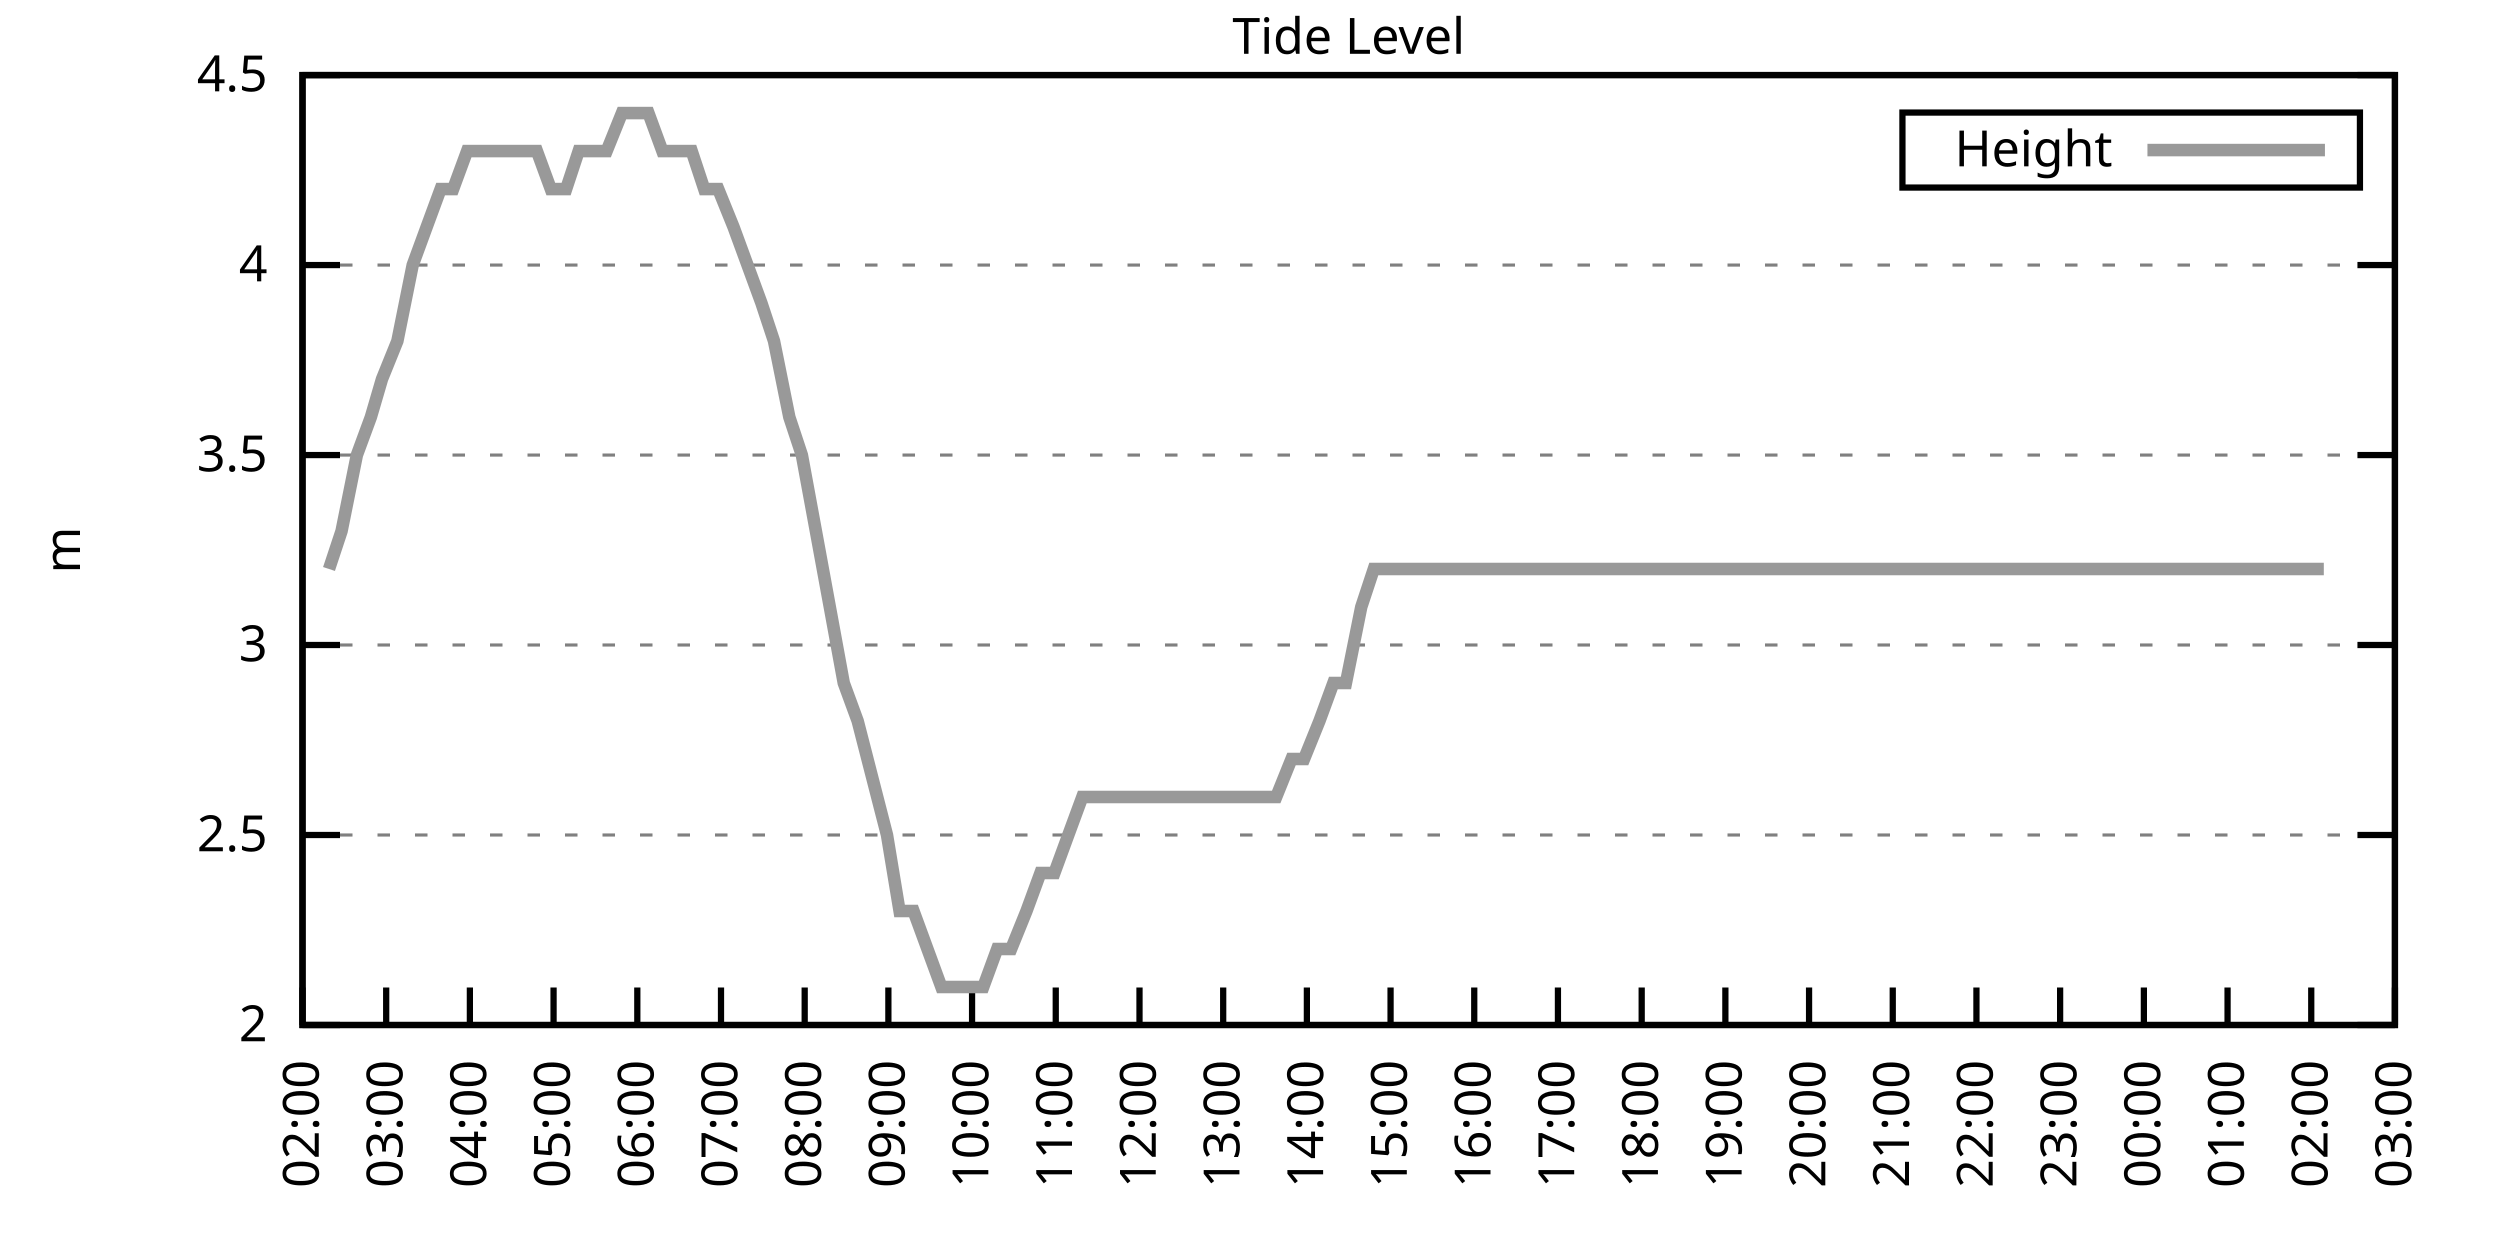
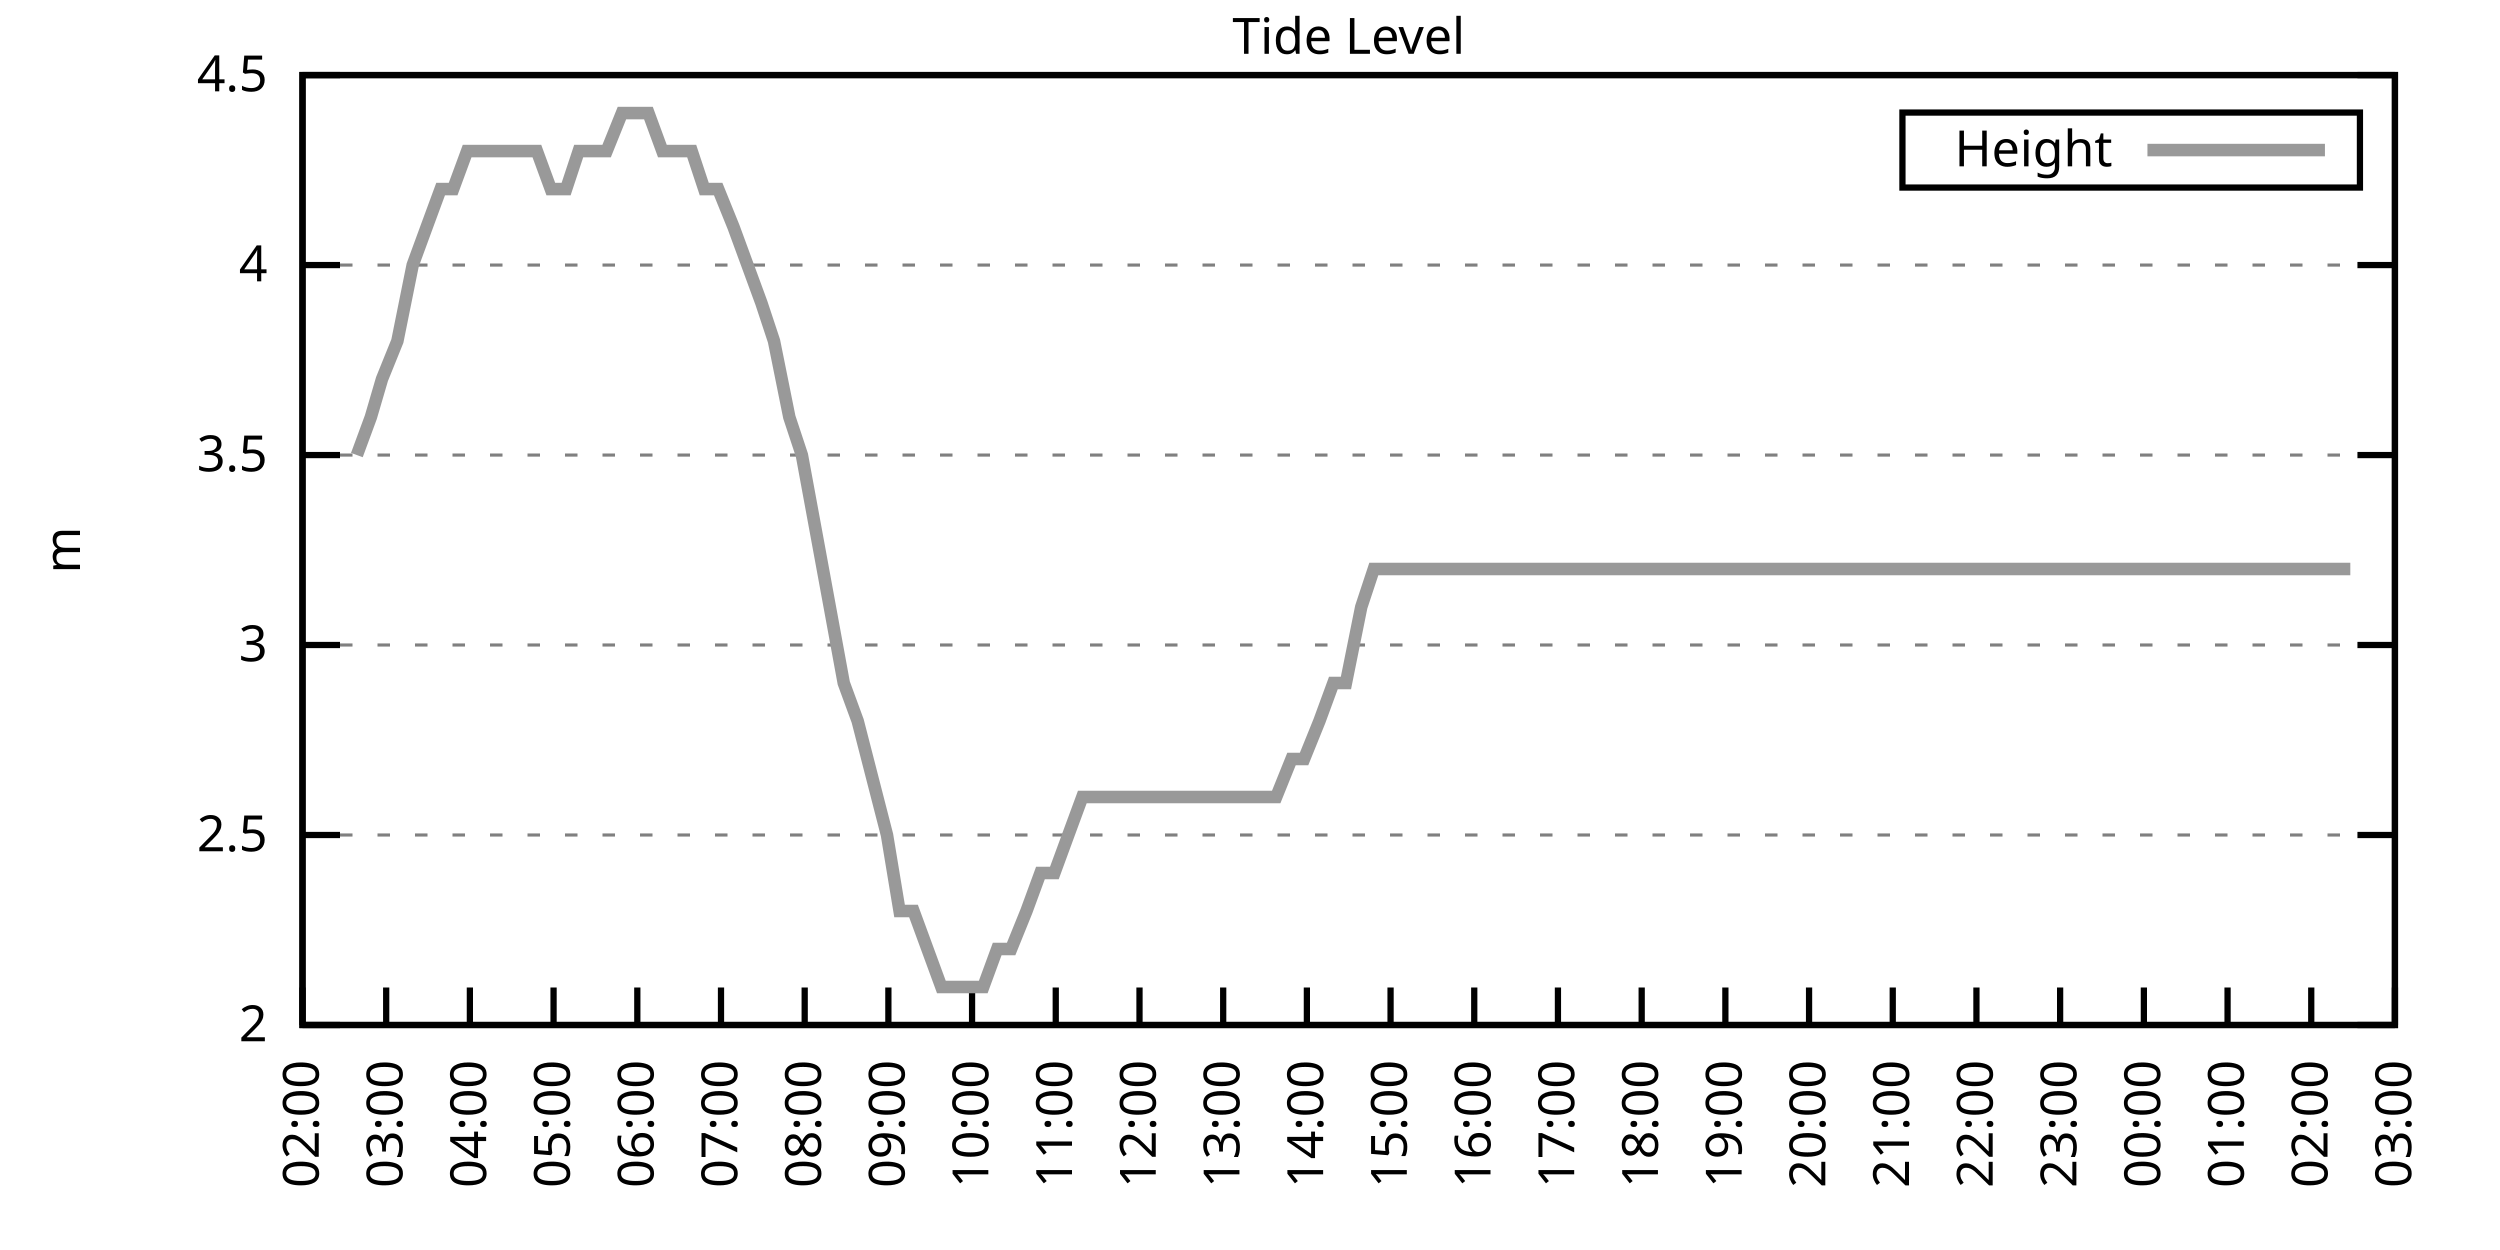
<svg xmlns="http://www.w3.org/2000/svg" xmlns:xlink="http://www.w3.org/1999/xlink" width="400" height="200" viewBox="0 0 400 200">
  <g id="gnuplot_canvas">
    <rect x="0" y="0" width="400" height="200" fill="none" />
    <defs>
      <circle id="gpDot" r="0.5" stroke-width="0.5" stroke="currentColor" />
      <path id="gpPt0" stroke-width="0.333" stroke="currentColor" d="M-1,0 h2 M0,-1 v2" />
      <path id="gpPt1" stroke-width="0.333" stroke="currentColor" d="M-1,-1 L1,1 M1,-1 L-1,1" />
      <path id="gpPt2" stroke-width="0.333" stroke="currentColor" d="M-1,0 L1,0 M0,-1 L0,1 M-1,-1 L1,1 M-1,1 L1,-1" />
      <rect id="gpPt3" stroke-width="0.333" stroke="currentColor" x="-1" y="-1" width="2" height="2" />
      <rect id="gpPt4" stroke-width="0.333" stroke="currentColor" fill="currentColor" x="-1" y="-1" width="2" height="2" />
      <circle id="gpPt5" stroke-width="0.333" stroke="currentColor" cx="0" cy="0" r="1" />
      <use xlink:href="#gpPt5" id="gpPt6" fill="currentColor" stroke="none" />
      <path id="gpPt7" stroke-width="0.333" stroke="currentColor" d="M0,-1.33 L-1.33,0.67 L1.33,0.67 z" />
      <use xlink:href="#gpPt7" id="gpPt8" fill="currentColor" stroke="none" />
      <use xlink:href="#gpPt7" id="gpPt9" stroke="currentColor" transform="rotate(180)" />
      <use xlink:href="#gpPt9" id="gpPt10" fill="currentColor" stroke="none" />
      <use xlink:href="#gpPt3" id="gpPt11" stroke="currentColor" transform="rotate(45)" />
      <use xlink:href="#gpPt11" id="gpPt12" fill="currentColor" stroke="none" />
      <path id="gpPt13" stroke-width="0.333" stroke="currentColor" d="M0,1.330 L1.265,0.411 L0.782,-1.067 L-0.782,-1.076 L-1.265,0.411 z" />
      <use xlink:href="#gpPt13" id="gpPt14" fill="currentColor" stroke="none" />
      <filter id="textbox" filterUnits="objectBoundingBox" x="0" y="0" height="1" width="1">
        <feFlood flood-color="white" flood-opacity="1" result="bgnd" />
        <feComposite in="SourceGraphic" in2="bgnd" operator="atop" />
      </filter>
      <filter id="greybox" filterUnits="objectBoundingBox" x="0" y="0" height="1" width="1">
        <feFlood flood-color="lightgrey" flood-opacity="1" result="grey" />
        <feComposite in="SourceGraphic" in2="grey" operator="atop" />
      </filter>
    </defs>
    <g fill="none" color="white" stroke="currentColor" stroke-width="1.00" stroke-linecap="butt" stroke-linejoin="miter">
</g>
    <g fill="none" color="black" stroke="currentColor" stroke-width="1.00" stroke-linecap="butt" stroke-linejoin="miter">
      <g stroke="none" shape-rendering="crispEdges">
        <polygon fill="rgb(255, 255, 255)" points="48.40,164.00 383.18,164.00 383.18,12.02 48.40,12.02 " />
      </g>
    </g>
    <g fill="none" color="black" stroke="currentColor" stroke-width="1.00" stroke-linecap="butt" stroke-linejoin="miter">
</g>
    <g fill="none" color="black" stroke="black" stroke-width="0.50" stroke-linecap="butt" stroke-linejoin="miter">
</g>
    <g fill="none" color="gray" stroke="currentColor" stroke-width="0.50" stroke-linecap="butt" stroke-linejoin="miter">
      <path stroke="gray" stroke-dasharray="2,4" class="gridline" d="M48.40,164.00 L383.19,164.00  " />
    </g>
    <g fill="none" color="gray" stroke="gray" stroke-width="1.00" stroke-linecap="butt" stroke-linejoin="miter">
</g>
    <g fill="none" color="black" stroke="currentColor" stroke-width="1.00" stroke-linecap="butt" stroke-linejoin="miter">
      <path stroke="black" d="M48.40,164.00 L54.40,164.00 M383.19,164.00 L377.19,164.00  " />
      <g transform="translate(42.80,166.60)" stroke="none" fill="black" font-family="Sans" font-size="8.00" text-anchor="end">
        <text>
          <tspan font-family="Sans"> 2</tspan>
        </text>
      </g>
    </g>
    <g fill="none" color="black" stroke="currentColor" stroke-width="1.00" stroke-linecap="butt" stroke-linejoin="miter">
</g>
    <g fill="none" color="black" stroke="black" stroke-width="0.50" stroke-linecap="butt" stroke-linejoin="miter">
</g>
    <g fill="none" color="gray" stroke="currentColor" stroke-width="0.50" stroke-linecap="butt" stroke-linejoin="miter">
      <path stroke="gray" stroke-dasharray="2,4" class="gridline" d="M48.40,133.60 L383.19,133.60  " />
    </g>
    <g fill="none" color="gray" stroke="gray" stroke-width="1.00" stroke-linecap="butt" stroke-linejoin="miter">
</g>
    <g fill="none" color="black" stroke="currentColor" stroke-width="1.00" stroke-linecap="butt" stroke-linejoin="miter">
      <path stroke="black" d="M48.40,133.60 L54.40,133.60 M383.19,133.60 L377.19,133.60  " />
      <g transform="translate(42.80,136.20)" stroke="none" fill="black" font-family="Sans" font-size="8.00" text-anchor="end">
        <text>
          <tspan font-family="Sans"> 2.5</tspan>
        </text>
      </g>
    </g>
    <g fill="none" color="black" stroke="currentColor" stroke-width="1.00" stroke-linecap="butt" stroke-linejoin="miter">
</g>
    <g fill="none" color="black" stroke="black" stroke-width="0.50" stroke-linecap="butt" stroke-linejoin="miter">
</g>
    <g fill="none" color="gray" stroke="currentColor" stroke-width="0.50" stroke-linecap="butt" stroke-linejoin="miter">
      <path stroke="gray" stroke-dasharray="2,4" class="gridline" d="M48.40,103.20 L383.19,103.20  " />
    </g>
    <g fill="none" color="gray" stroke="gray" stroke-width="1.00" stroke-linecap="butt" stroke-linejoin="miter">
</g>
    <g fill="none" color="black" stroke="currentColor" stroke-width="1.00" stroke-linecap="butt" stroke-linejoin="miter">
      <path stroke="black" d="M48.40,103.20 L54.40,103.20 M383.19,103.20 L377.19,103.20  " />
      <g transform="translate(42.80,105.80)" stroke="none" fill="black" font-family="Sans" font-size="8.00" text-anchor="end">
        <text>
          <tspan font-family="Sans"> 3</tspan>
        </text>
      </g>
    </g>
    <g fill="none" color="black" stroke="currentColor" stroke-width="1.00" stroke-linecap="butt" stroke-linejoin="miter">
</g>
    <g fill="none" color="black" stroke="black" stroke-width="0.50" stroke-linecap="butt" stroke-linejoin="miter">
</g>
    <g fill="none" color="gray" stroke="currentColor" stroke-width="0.50" stroke-linecap="butt" stroke-linejoin="miter">
      <path stroke="gray" stroke-dasharray="2,4" class="gridline" d="M48.40,72.81 L383.19,72.81  " />
    </g>
    <g fill="none" color="gray" stroke="gray" stroke-width="1.00" stroke-linecap="butt" stroke-linejoin="miter">
</g>
    <g fill="none" color="black" stroke="currentColor" stroke-width="1.00" stroke-linecap="butt" stroke-linejoin="miter">
      <path stroke="black" d="M48.40,72.81 L54.40,72.81 M383.19,72.81 L377.19,72.81  " />
      <g transform="translate(42.80,75.41)" stroke="none" fill="black" font-family="Sans" font-size="8.00" text-anchor="end">
        <text>
          <tspan font-family="Sans"> 3.5</tspan>
        </text>
      </g>
    </g>
    <g fill="none" color="black" stroke="currentColor" stroke-width="1.00" stroke-linecap="butt" stroke-linejoin="miter">
</g>
    <g fill="none" color="black" stroke="black" stroke-width="0.50" stroke-linecap="butt" stroke-linejoin="miter">
</g>
    <g fill="none" color="gray" stroke="currentColor" stroke-width="0.50" stroke-linecap="butt" stroke-linejoin="miter">
      <path stroke="gray" stroke-dasharray="2,4" class="gridline" d="M48.40,42.41 L383.19,42.41  " />
    </g>
    <g fill="none" color="gray" stroke="gray" stroke-width="1.00" stroke-linecap="butt" stroke-linejoin="miter">
</g>
    <g fill="none" color="black" stroke="currentColor" stroke-width="1.00" stroke-linecap="butt" stroke-linejoin="miter">
      <path stroke="black" d="M48.40,42.41 L54.40,42.41 M383.19,42.41 L377.19,42.41  " />
      <g transform="translate(42.80,45.01)" stroke="none" fill="black" font-family="Sans" font-size="8.00" text-anchor="end">
        <text>
          <tspan font-family="Sans"> 4</tspan>
        </text>
      </g>
    </g>
    <g fill="none" color="black" stroke="currentColor" stroke-width="1.00" stroke-linecap="butt" stroke-linejoin="miter">
</g>
    <g fill="none" color="black" stroke="black" stroke-width="0.50" stroke-linecap="butt" stroke-linejoin="miter">
</g>
    <g fill="none" color="gray" stroke="currentColor" stroke-width="0.50" stroke-linecap="butt" stroke-linejoin="miter">
      <path stroke="gray" stroke-dasharray="2,4" class="gridline" d="M48.40,12.01 L383.19,12.01  " />
    </g>
    <g fill="none" color="gray" stroke="gray" stroke-width="1.00" stroke-linecap="butt" stroke-linejoin="miter">
</g>
    <g fill="none" color="black" stroke="currentColor" stroke-width="1.00" stroke-linecap="butt" stroke-linejoin="miter">
      <path stroke="black" d="M48.40,12.01 L54.40,12.01 M383.19,12.01 L377.19,12.01  " />
      <g transform="translate(42.80,14.61)" stroke="none" fill="black" font-family="Sans" font-size="8.00" text-anchor="end">
        <text>
          <tspan font-family="Sans"> 4.5</tspan>
        </text>
      </g>
    </g>
    <g fill="none" color="black" stroke="currentColor" stroke-width="1.00" stroke-linecap="butt" stroke-linejoin="miter">
      <path stroke="black" d="M48.40,164.00 L48.40,158.00  " />
      <g transform="translate(51.00,169.60) rotate(270.00)" stroke="none" fill="black" font-family="Sans" font-size="8.00" text-anchor="end">
        <text>
          <tspan font-family="Sans">02:00</tspan>
        </text>
      </g>
    </g>
    <g fill="none" color="black" stroke="currentColor" stroke-width="1.00" stroke-linecap="butt" stroke-linejoin="miter">
      <path stroke="black" d="M61.79,164.00 L61.79,158.00  " />
      <g transform="translate(64.39,169.60) rotate(270.00)" stroke="none" fill="black" font-family="Sans" font-size="8.00" text-anchor="end">
        <text>
          <tspan font-family="Sans">03:00</tspan>
        </text>
      </g>
    </g>
    <g fill="none" color="black" stroke="currentColor" stroke-width="1.00" stroke-linecap="butt" stroke-linejoin="miter">
      <path stroke="black" d="M75.18,164.00 L75.18,158.00  " />
      <g transform="translate(77.78,169.60) rotate(270.00)" stroke="none" fill="black" font-family="Sans" font-size="8.00" text-anchor="end">
        <text>
          <tspan font-family="Sans">04:00</tspan>
        </text>
      </g>
    </g>
    <g fill="none" color="black" stroke="currentColor" stroke-width="1.00" stroke-linecap="butt" stroke-linejoin="miter">
      <path stroke="black" d="M88.57,164.00 L88.57,158.00  " />
      <g transform="translate(91.17,169.60) rotate(270.00)" stroke="none" fill="black" font-family="Sans" font-size="8.00" text-anchor="end">
        <text>
          <tspan font-family="Sans">05:00</tspan>
        </text>
      </g>
    </g>
    <g fill="none" color="black" stroke="currentColor" stroke-width="1.00" stroke-linecap="butt" stroke-linejoin="miter">
      <path stroke="black" d="M101.97,164.00 L101.97,158.00  " />
      <g transform="translate(104.57,169.60) rotate(270.00)" stroke="none" fill="black" font-family="Sans" font-size="8.00" text-anchor="end">
        <text>
          <tspan font-family="Sans">06:00</tspan>
        </text>
      </g>
    </g>
    <g fill="none" color="black" stroke="currentColor" stroke-width="1.00" stroke-linecap="butt" stroke-linejoin="miter">
      <path stroke="black" d="M115.36,164.00 L115.36,158.00  " />
      <g transform="translate(117.96,169.60) rotate(270.00)" stroke="none" fill="black" font-family="Sans" font-size="8.00" text-anchor="end">
        <text>
          <tspan font-family="Sans">07:00</tspan>
        </text>
      </g>
    </g>
    <g fill="none" color="black" stroke="currentColor" stroke-width="1.00" stroke-linecap="butt" stroke-linejoin="miter">
      <path stroke="black" d="M128.75,164.00 L128.75,158.00  " />
      <g transform="translate(131.35,169.60) rotate(270.00)" stroke="none" fill="black" font-family="Sans" font-size="8.00" text-anchor="end">
        <text>
          <tspan font-family="Sans">08:00</tspan>
        </text>
      </g>
    </g>
    <g fill="none" color="black" stroke="currentColor" stroke-width="1.00" stroke-linecap="butt" stroke-linejoin="miter">
      <path stroke="black" d="M142.14,164.00 L142.14,158.00  " />
      <g transform="translate(144.74,169.60) rotate(270.00)" stroke="none" fill="black" font-family="Sans" font-size="8.00" text-anchor="end">
        <text>
          <tspan font-family="Sans">09:00</tspan>
        </text>
      </g>
    </g>
    <g fill="none" color="black" stroke="currentColor" stroke-width="1.00" stroke-linecap="butt" stroke-linejoin="miter">
      <path stroke="black" d="M155.53,164.00 L155.53,158.00  " />
      <g transform="translate(158.13,169.60) rotate(270.00)" stroke="none" fill="black" font-family="Sans" font-size="8.00" text-anchor="end">
        <text>
          <tspan font-family="Sans">10:00</tspan>
        </text>
      </g>
    </g>
    <g fill="none" color="black" stroke="currentColor" stroke-width="1.00" stroke-linecap="butt" stroke-linejoin="miter">
      <path stroke="black" d="M168.92,164.00 L168.92,158.00  " />
      <g transform="translate(171.52,169.60) rotate(270.00)" stroke="none" fill="black" font-family="Sans" font-size="8.00" text-anchor="end">
        <text>
          <tspan font-family="Sans">11:00</tspan>
        </text>
      </g>
    </g>
    <g fill="none" color="black" stroke="currentColor" stroke-width="1.00" stroke-linecap="butt" stroke-linejoin="miter">
      <path stroke="black" d="M182.32,164.00 L182.32,158.00  " />
      <g transform="translate(184.92,169.60) rotate(270.00)" stroke="none" fill="black" font-family="Sans" font-size="8.00" text-anchor="end">
        <text>
          <tspan font-family="Sans">12:00</tspan>
        </text>
      </g>
    </g>
    <g fill="none" color="black" stroke="currentColor" stroke-width="1.00" stroke-linecap="butt" stroke-linejoin="miter">
      <path stroke="black" d="M195.71,164.00 L195.71,158.00  " />
      <g transform="translate(198.31,169.60) rotate(270.00)" stroke="none" fill="black" font-family="Sans" font-size="8.00" text-anchor="end">
        <text>
          <tspan font-family="Sans">13:00</tspan>
        </text>
      </g>
    </g>
    <g fill="none" color="black" stroke="currentColor" stroke-width="1.00" stroke-linecap="butt" stroke-linejoin="miter">
      <path stroke="black" d="M209.10,164.00 L209.10,158.00  " />
      <g transform="translate(211.70,169.60) rotate(270.00)" stroke="none" fill="black" font-family="Sans" font-size="8.00" text-anchor="end">
        <text>
          <tspan font-family="Sans">14:00</tspan>
        </text>
      </g>
    </g>
    <g fill="none" color="black" stroke="currentColor" stroke-width="1.00" stroke-linecap="butt" stroke-linejoin="miter">
      <path stroke="black" d="M222.49,164.00 L222.49,158.00  " />
      <g transform="translate(225.09,169.60) rotate(270.00)" stroke="none" fill="black" font-family="Sans" font-size="8.00" text-anchor="end">
        <text>
          <tspan font-family="Sans">15:00</tspan>
        </text>
      </g>
    </g>
    <g fill="none" color="black" stroke="currentColor" stroke-width="1.00" stroke-linecap="butt" stroke-linejoin="miter">
      <path stroke="black" d="M235.88,164.00 L235.88,158.00  " />
      <g transform="translate(238.48,169.60) rotate(270.00)" stroke="none" fill="black" font-family="Sans" font-size="8.00" text-anchor="end">
        <text>
          <tspan font-family="Sans">16:00</tspan>
        </text>
      </g>
    </g>
    <g fill="none" color="black" stroke="currentColor" stroke-width="1.00" stroke-linecap="butt" stroke-linejoin="miter">
      <path stroke="black" d="M249.27,164.00 L249.27,158.00  " />
      <g transform="translate(251.87,169.60) rotate(270.00)" stroke="none" fill="black" font-family="Sans" font-size="8.00" text-anchor="end">
        <text>
          <tspan font-family="Sans">17:00</tspan>
        </text>
      </g>
    </g>
    <g fill="none" color="black" stroke="currentColor" stroke-width="1.00" stroke-linecap="butt" stroke-linejoin="miter">
      <path stroke="black" d="M262.67,164.00 L262.67,158.00  " />
      <g transform="translate(265.27,169.60) rotate(270.00)" stroke="none" fill="black" font-family="Sans" font-size="8.00" text-anchor="end">
        <text>
          <tspan font-family="Sans">18:00</tspan>
        </text>
      </g>
    </g>
    <g fill="none" color="black" stroke="currentColor" stroke-width="1.00" stroke-linecap="butt" stroke-linejoin="miter">
      <path stroke="black" d="M276.06,164.00 L276.06,158.00  " />
      <g transform="translate(278.66,169.60) rotate(270.00)" stroke="none" fill="black" font-family="Sans" font-size="8.00" text-anchor="end">
        <text>
          <tspan font-family="Sans">19:00</tspan>
        </text>
      </g>
    </g>
    <g fill="none" color="black" stroke="currentColor" stroke-width="1.00" stroke-linecap="butt" stroke-linejoin="miter">
      <path stroke="black" d="M289.45,164.00 L289.45,158.00  " />
      <g transform="translate(292.05,169.60) rotate(270.00)" stroke="none" fill="black" font-family="Sans" font-size="8.00" text-anchor="end">
        <text>
          <tspan font-family="Sans">20:00</tspan>
        </text>
      </g>
    </g>
    <g fill="none" color="black" stroke="currentColor" stroke-width="1.00" stroke-linecap="butt" stroke-linejoin="miter">
      <path stroke="black" d="M302.84,164.00 L302.84,158.00  " />
      <g transform="translate(305.44,169.60) rotate(270.00)" stroke="none" fill="black" font-family="Sans" font-size="8.00" text-anchor="end">
        <text>
          <tspan font-family="Sans">21:00</tspan>
        </text>
      </g>
    </g>
    <g fill="none" color="black" stroke="currentColor" stroke-width="1.00" stroke-linecap="butt" stroke-linejoin="miter">
      <path stroke="black" d="M316.23,164.00 L316.23,158.00  " />
      <g transform="translate(318.83,169.60) rotate(270.00)" stroke="none" fill="black" font-family="Sans" font-size="8.00" text-anchor="end">
        <text>
          <tspan font-family="Sans">22:00</tspan>
        </text>
      </g>
    </g>
    <g fill="none" color="black" stroke="currentColor" stroke-width="1.00" stroke-linecap="butt" stroke-linejoin="miter">
      <path stroke="black" d="M329.62,164.00 L329.62,158.00  " />
      <g transform="translate(332.22,169.60) rotate(270.00)" stroke="none" fill="black" font-family="Sans" font-size="8.00" text-anchor="end">
        <text>
          <tspan font-family="Sans">23:00</tspan>
        </text>
      </g>
    </g>
    <g fill="none" color="black" stroke="currentColor" stroke-width="1.00" stroke-linecap="butt" stroke-linejoin="miter">
      <path stroke="black" d="M343.02,164.00 L343.02,158.00  " />
      <g transform="translate(345.62,169.60) rotate(270.00)" stroke="none" fill="black" font-family="Sans" font-size="8.00" text-anchor="end">
        <text>
          <tspan font-family="Sans">00:00</tspan>
        </text>
      </g>
    </g>
    <g fill="none" color="black" stroke="currentColor" stroke-width="1.00" stroke-linecap="butt" stroke-linejoin="miter">
      <path stroke="black" d="M356.41,164.00 L356.41,158.00  " />
      <g transform="translate(359.01,169.60) rotate(270.00)" stroke="none" fill="black" font-family="Sans" font-size="8.00" text-anchor="end">
        <text>
          <tspan font-family="Sans">01:00</tspan>
        </text>
      </g>
    </g>
    <g fill="none" color="black" stroke="currentColor" stroke-width="1.00" stroke-linecap="butt" stroke-linejoin="miter">
      <path stroke="black" d="M369.80,164.00 L369.80,158.00  " />
      <g transform="translate(372.40,169.60) rotate(270.00)" stroke="none" fill="black" font-family="Sans" font-size="8.00" text-anchor="end">
        <text>
          <tspan font-family="Sans">02:00</tspan>
        </text>
      </g>
    </g>
    <g fill="none" color="black" stroke="currentColor" stroke-width="1.00" stroke-linecap="butt" stroke-linejoin="miter">
      <path stroke="black" d="M383.19,164.00 L383.19,158.00  " />
      <g transform="translate(385.79,169.60) rotate(270.00)" stroke="none" fill="black" font-family="Sans" font-size="8.00" text-anchor="end">
        <text>
          <tspan font-family="Sans">03:00</tspan>
        </text>
      </g>
    </g>
    <g fill="none" color="black" stroke="currentColor" stroke-width="1.00" stroke-linecap="butt" stroke-linejoin="miter">
</g>
    <g fill="none" color="black" stroke="currentColor" stroke-width="1.00" stroke-linecap="butt" stroke-linejoin="miter">
      <path stroke="black" d="M48.40,12.01 L48.40,164.00 L383.19,164.00 L383.19,12.01 L48.40,12.01 Z  " />
    </g>
    <g fill="none" color="black" stroke="currentColor" stroke-width="1.00" stroke-linecap="butt" stroke-linejoin="miter">
</g>
    <g fill="none" color="black" stroke="currentColor" stroke-width="1.00" stroke-linecap="butt" stroke-linejoin="miter">
      <path stroke="black" d="M304.39,30.01 L304.39,18.01 L377.59,18.01 L377.59,30.01 L304.39,30.01 Z  " />
    </g>
    <g id="Tide_level_plot_1">
      <g fill="none" color="white" stroke="black" stroke-width="2.00" stroke-linecap="butt" stroke-linejoin="miter">
</g>
      <g fill="none" color="black" stroke="currentColor" stroke-width="2.00" stroke-linecap="butt" stroke-linejoin="miter">
        <g transform="translate(337.99,26.61)" stroke="none" fill="black" font-family="Sans" font-size="8.00" text-anchor="end">
          <text>
            <tspan font-family="Sans">Height</tspan>
          </text>
        </g>
      </g>
      <g fill="none" color="black" stroke="currentColor" stroke-width="2.00" stroke-linecap="butt" stroke-linejoin="miter">
-         <path stroke="rgb(153, 153, 153)" d="M343.59,24.01 L371.99,24.01 M52.64,91.04 L54.65,84.97 L57.10,72.81 L59.34,66.73 L61.12,60.65 L63.58,54.57   L66.03,42.41 L68.26,36.33 L70.50,30.25 L72.50,30.25 L74.74,24.17 L76.97,24.17 L79.42,24.17 L81.43,24.17   L83.89,24.17 L85.90,24.17 L88.13,30.25 L90.58,30.25 L92.59,24.17 L94.82,24.17 L97.06,24.17 L99.51,18.09   L101.52,18.09 L103.75,18.09 L105.98,24.17 L108.44,24.17 L110.67,24.17 L112.68,30.25 L114.91,30.25 L117.37,36.33   L119.60,42.41 L121.83,48.49 L123.84,54.57 L126.29,66.73 L128.30,72.81 L130.54,84.97 L132.77,97.12 L135.00,109.28   L137.23,115.36 L141.92,133.60 L143.93,145.76 L146.16,145.76 L148.39,151.84 L150.62,157.92 L152.85,157.92 L155.31,157.92   L157.32,157.92 L159.55,151.84 L161.78,151.84 L164.24,145.76 L166.47,139.68 L168.70,139.68 L170.93,133.60 L173.17,127.52   L175.17,127.52 L177.63,127.52 L179.86,127.52 L181.87,127.52 L184.10,127.52 L186.33,127.52 L188.79,127.52 L190.80,127.52   L193.03,127.52 L195.48,127.52 L197.49,127.52 L199.95,127.52 L201.73,127.52 L204.19,127.52 L206.64,121.44 L208.65,121.44   L211.11,115.36 L213.34,109.28 L215.35,109.28 L217.80,97.12 L219.81,91.04 L222.27,91.04 L224.50,91.04 L226.73,91.04   L228.96,91.04 L231.20,91.04 L233.20,91.04 L235.44,91.04 L237.67,91.04 L239.90,91.04 L242.36,91.04 L244.36,91.04   L246.60,91.04 L248.83,91.04 L251.28,91.04 L253.29,91.04 L255.75,91.04 L257.98,91.04 L260.21,91.04 L262.22,91.04   L264.67,91.04 L266.68,91.04 L269.14,91.04 L271.15,91.04 L273.60,91.04 L275.83,91.04 L277.84,91.04 L280.07,91.04   L282.31,91.04 L284.76,91.04 L286.99,91.04 L289.00,91.04 L291.23,91.04 L293.69,91.04 L295.70,91.04 L298.15,91.04   L300.39,91.04 L302.39,91.04 L304.85,91.04 L307.08,91.04 L309.09,91.04 L311.32,91.04 L313.78,91.04 L315.79,91.04   L318.02,91.04 L320.03,91.04 L322.48,91.04 L324.94,91.04 L326.95,91.04 L329.18,91.04 L331.63,91.04 L333.86,91.04   L336.10,91.04 L338.33,91.04 L340.56,91.04 L342.57,91.04 L345.02,91.04 L347.03,91.04 L349.49,91.04 L351.72,91.04   L353.95,91.04 L356.18,91.04 L357.97,91.04 L360.65,91.04 L362.88,91.04 L364.89,91.04 L367.12,91.04 L369.35,91.04   L371.81,91.04  " />
+         <path stroke="rgb(153, 153, 153)" d="M343.59,24.01 L371.99,24.01 M57.10,72.81 L59.34,66.73 L61.12,60.65 L63.58,54.57 L66.03,42.41 L68.26,36.33   L70.50,30.25 L72.50,30.25 L74.74,24.17 L76.97,24.17 L79.42,24.17 L81.43,24.17 L83.89,24.17 L85.90,24.17   L88.13,30.25 L90.58,30.25 L92.59,24.17 L94.82,24.17 L97.06,24.17 L99.51,18.09 L101.52,18.09 L103.75,18.09   L105.98,24.17 L108.44,24.17 L110.67,24.17 L112.68,30.25 L114.91,30.25 L117.37,36.33 L119.60,42.41 L121.83,48.49   L123.84,54.57 L126.29,66.73 L128.30,72.81 L130.54,84.97 L132.77,97.12 L135.00,109.28 L137.23,115.36 L141.92,133.60   L143.93,145.76 L146.16,145.76 L148.39,151.84 L150.62,157.92 L152.85,157.92 L155.31,157.92 L157.32,157.92 L159.55,151.84   L161.78,151.84 L164.24,145.76 L166.47,139.68 L168.70,139.68 L170.93,133.60 L173.17,127.52 L175.17,127.52 L177.63,127.52   L179.86,127.52 L181.87,127.52 L184.10,127.52 L186.33,127.52 L188.79,127.52 L190.80,127.52 L193.03,127.52 L195.48,127.52   L197.49,127.52 L199.95,127.52 L201.73,127.52 L204.19,127.52 L206.64,121.44 L208.65,121.44 L211.11,115.36 L213.34,109.28   L215.35,109.28 L217.80,97.12 L219.81,91.04 L222.27,91.04 L224.50,91.04 L226.73,91.04 L228.96,91.04 L231.20,91.04   L233.20,91.04 L235.44,91.04 L237.67,91.04 L239.90,91.04 L242.36,91.04 L244.36,91.04 L246.60,91.04 L248.83,91.04   L251.28,91.04 L253.29,91.04 L255.75,91.04 L257.98,91.04 L260.21,91.04 L262.22,91.04 L264.67,91.04 L266.68,91.04   L269.14,91.04 L271.15,91.04 L273.60,91.04 L275.83,91.04 L277.84,91.04 L280.07,91.04 L282.31,91.04 L284.76,91.04   L286.99,91.04 L289.00,91.04 L291.23,91.04 L293.69,91.04 L295.70,91.04 L298.15,91.04 L300.39,91.04 L302.39,91.04   L304.85,91.04 L307.08,91.04 L309.09,91.04 L311.32,91.04 L313.78,91.04 L315.79,91.04 L318.02,91.04 L320.03,91.04   L322.48,91.04 L324.94,91.04 L326.95,91.04 L329.18,91.04 L331.63,91.04 L333.86,91.04 L336.10,91.04 L338.33,91.04   L340.56,91.04 L342.57,91.04 L345.02,91.04 L347.03,91.04 L349.49,91.04 L351.72,91.04 L353.95,91.04 L356.18,91.04   L357.97,91.04 L360.65,91.04 L362.88,91.04 L364.89,91.04 L367.12,91.04 L369.35,91.04 L371.81,91.04 L374.04,91.04   L376.05,91.04  " />
      </g>
    </g>
    <g fill="none" color="black" stroke="currentColor" stroke-width="2.00" stroke-linecap="butt" stroke-linejoin="miter">
</g>
    <g fill="none" color="black" stroke="black" stroke-width="1.00" stroke-linecap="butt" stroke-linejoin="miter">
</g>
    <g fill="none" color="black" stroke="currentColor" stroke-width="1.00" stroke-linecap="butt" stroke-linejoin="miter">
      <path stroke="black" d="M48.40,12.01 L48.40,164.00 L383.19,164.00 L383.19,12.01 L48.40,12.01 Z  " />
      <g transform="translate(12.80,88.01) rotate(270.00)" stroke="none" fill="black" font-family="Sans" font-size="8.00" text-anchor="middle">
        <text>
          <tspan font-family="Sans">m</tspan>
        </text>
      </g>
    </g>
    <g fill="none" color="black" stroke="currentColor" stroke-width="1.00" stroke-linecap="butt" stroke-linejoin="miter">
</g>
    <g fill="none" color="black" stroke="currentColor" stroke-width="1.00" stroke-linecap="butt" stroke-linejoin="miter">
      <g transform="translate(215.79,8.61)" stroke="none" fill="black" font-family="Sans" font-size="8.00" text-anchor="middle">
        <text>
          <tspan font-family="Sans">Tide Level</tspan>
        </text>
      </g>
    </g>
    <g fill="none" color="black" stroke="currentColor" stroke-width="1.00" stroke-linecap="butt" stroke-linejoin="miter">
</g>
  </g>
</svg>
